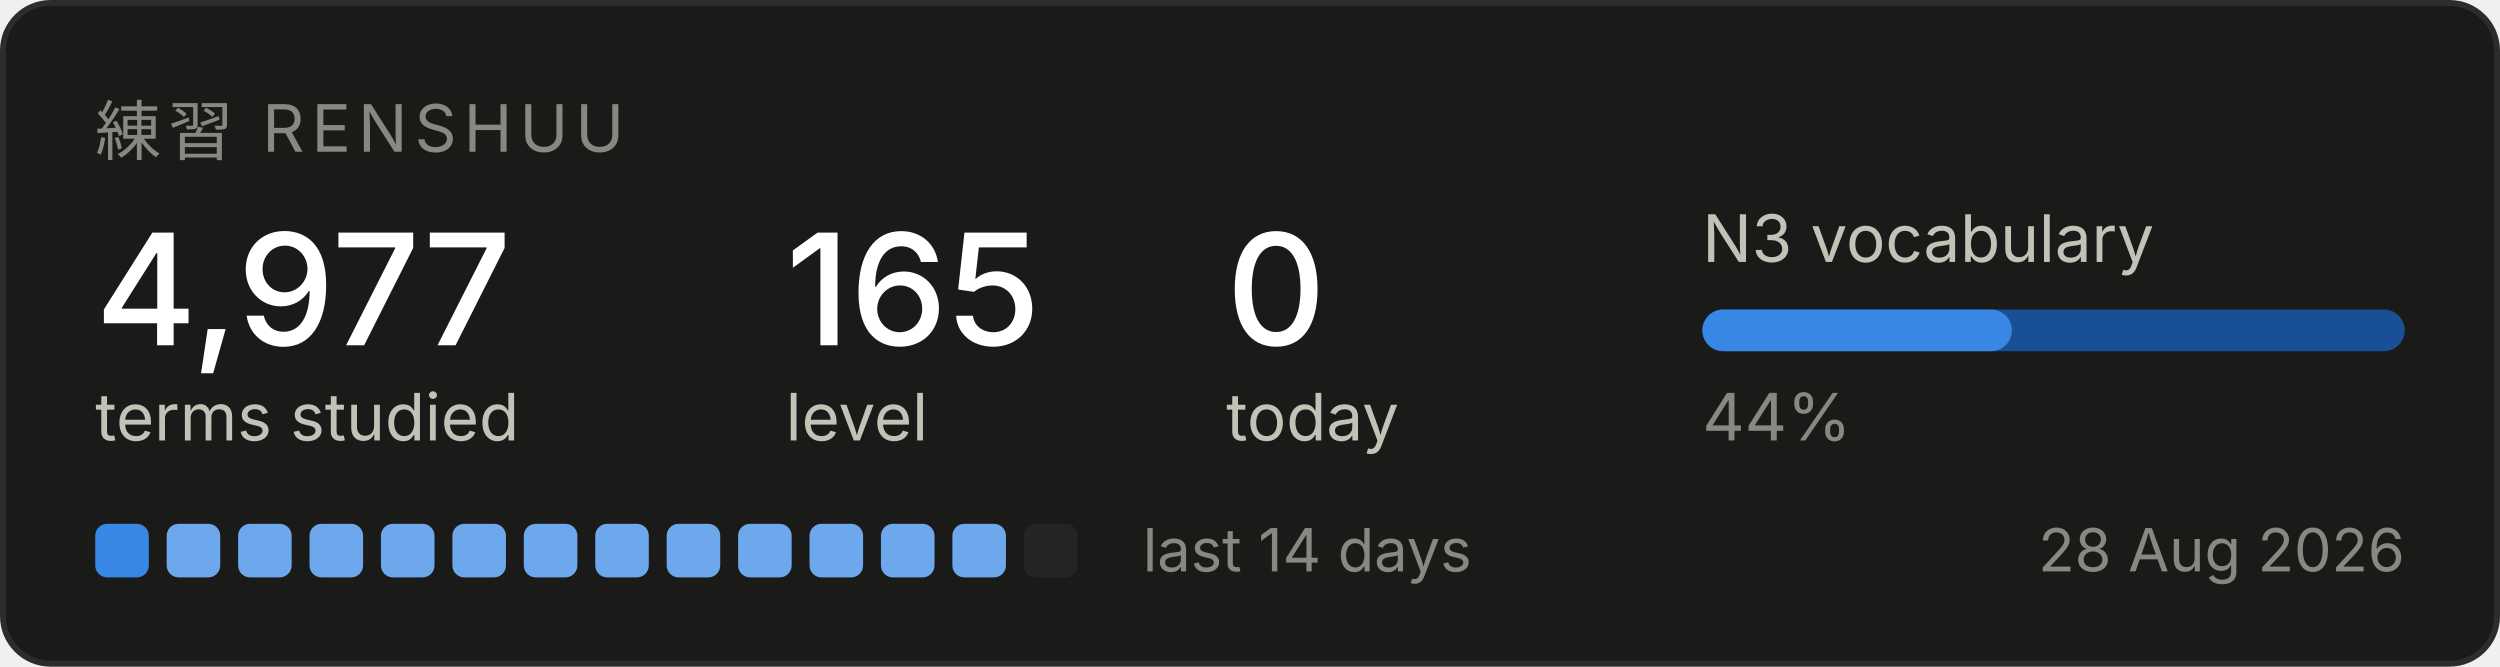
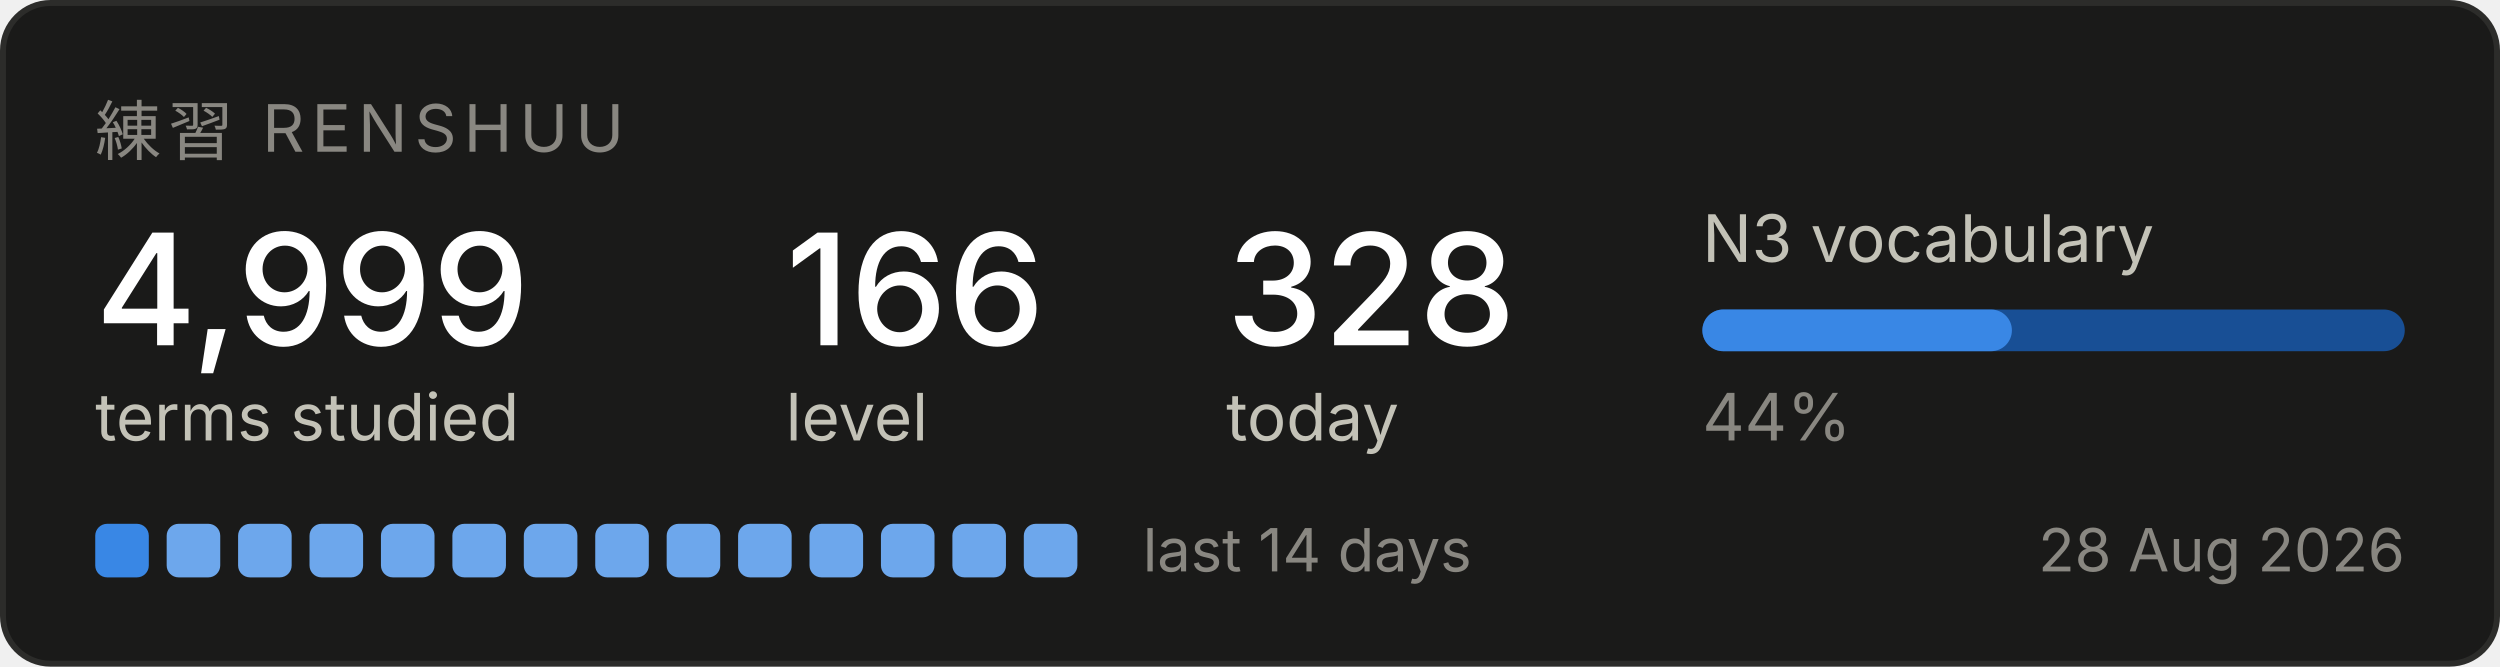
<svg xmlns="http://www.w3.org/2000/svg" width="420" height="112" viewBox="0 0 420 112" role="img" aria-label="Renshuu study progress">
  <rect x="0.5" y="0.5" width="419" height="111" rx="8" fill="#1a1a19" stroke="#2c2c2a" />
  <text x="16" y="26" font-family="system-ui, -apple-system, Segoe UI, sans-serif" font-size="11" fill="#898781" letter-spacing="1.2">練習  RENSHUU</text>
-   <text x="16" y="58" font-family="system-ui, -apple-system, Segoe UI, sans-serif" font-size="26" fill="#ffffff" font-weight="500">4,977</text>
+   <text x="16" y="58" font-family="system-ui, -apple-system, Segoe UI, sans-serif" font-size="26" fill="#ffffff" font-weight="500">4,999</text>
  <text x="16" y="74" font-family="system-ui, -apple-system, Segoe UI, sans-serif" font-size="11" fill="#c3c2b7">terms studied</text>
-   <text x="132" y="58" font-family="system-ui, -apple-system, Segoe UI, sans-serif" font-size="26" fill="#ffffff" font-weight="500">165</text>
+   <text x="132" y="58" font-family="system-ui, -apple-system, Segoe UI, sans-serif" font-size="26" fill="#ffffff" font-weight="500">166</text>
  <text x="132" y="74" font-family="system-ui, -apple-system, Segoe UI, sans-serif" font-size="11" fill="#c3c2b7">level</text>
-   <text x="206" y="58" font-family="system-ui, -apple-system, Segoe UI, sans-serif" font-size="26" fill="#ffffff" font-weight="500">0</text>
+   <text x="206" y="58" font-family="system-ui, -apple-system, Segoe UI, sans-serif" font-size="26" fill="#ffffff" font-weight="500">328</text>
  <text x="206" y="74" font-family="system-ui, -apple-system, Segoe UI, sans-serif" font-size="11" fill="#c3c2b7">today</text>
  <text x="286" y="44" font-family="system-ui, -apple-system, Segoe UI, sans-serif" font-size="11" fill="#c3c2b7">N3 vocabulary</text>
  <rect x="286" y="52" width="118" height="7" rx="3.5" fill="#184f95" />
  <rect x="286" y="52" width="52" height="7" rx="3.5" fill="#3987e5" />
  <text x="286" y="74" font-family="system-ui, -apple-system, Segoe UI, sans-serif" font-size="11" fill="#898781">44%</text>
  <rect x="16" y="88" width="9" height="9" rx="2" fill="#3987e5" />
  <rect x="28" y="88" width="9" height="9" rx="2" fill="#6da7ec" />
  <rect x="40" y="88" width="9" height="9" rx="2" fill="#6da7ec" />
  <rect x="52" y="88" width="9" height="9" rx="2" fill="#6da7ec" />
  <rect x="64" y="88" width="9" height="9" rx="2" fill="#6da7ec" />
  <rect x="76" y="88" width="9" height="9" rx="2" fill="#6da7ec" />
  <rect x="88" y="88" width="9" height="9" rx="2" fill="#6da7ec" />
  <rect x="100" y="88" width="9" height="9" rx="2" fill="#6da7ec" />
  <rect x="112" y="88" width="9" height="9" rx="2" fill="#6da7ec" />
  <rect x="124" y="88" width="9" height="9" rx="2" fill="#6da7ec" />
  <rect x="136" y="88" width="9" height="9" rx="2" fill="#6da7ec" />
  <rect x="148" y="88" width="9" height="9" rx="2" fill="#6da7ec" />
  <rect x="160" y="88" width="9" height="9" rx="2" fill="#6da7ec" />
-   <rect x="172" y="88" width="9" height="9" rx="2" fill="#242423" />
+   <rect x="172" y="88" width="9" height="9" rx="2" fill="#6da7ec" />
  <text x="192" y="96" font-family="system-ui, -apple-system, Segoe UI, sans-serif" font-size="10" fill="#898781">last 14 days</text>
  <text x="404" y="96" font-family="system-ui, -apple-system, Segoe UI, sans-serif" font-size="10" fill="#898781" text-anchor="end">28 Aug 2026</text>
</svg>
